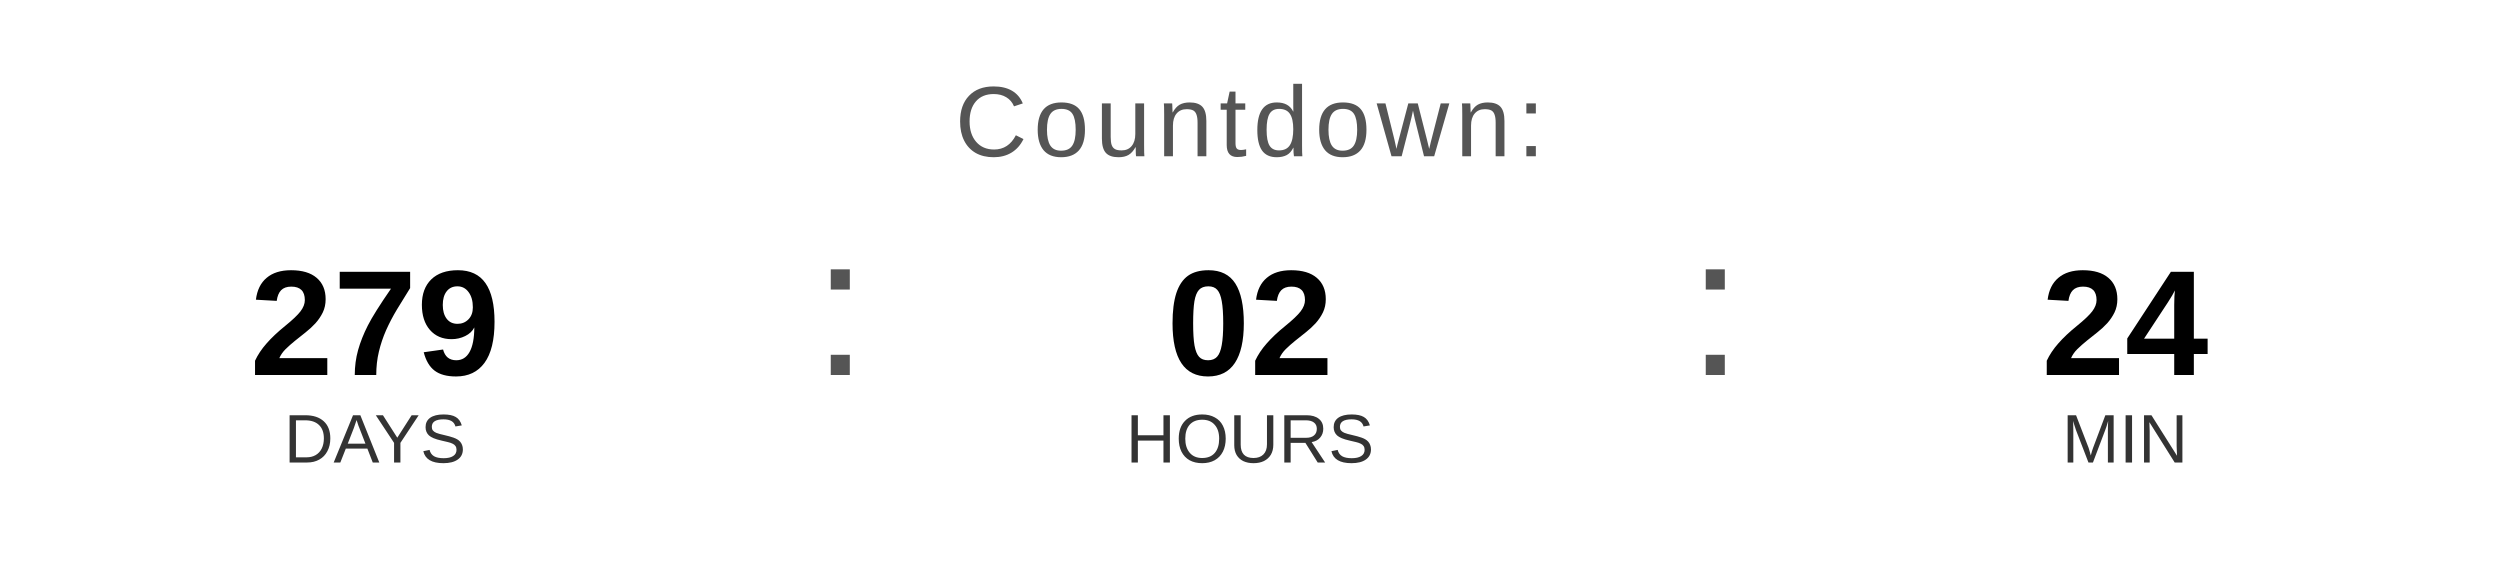
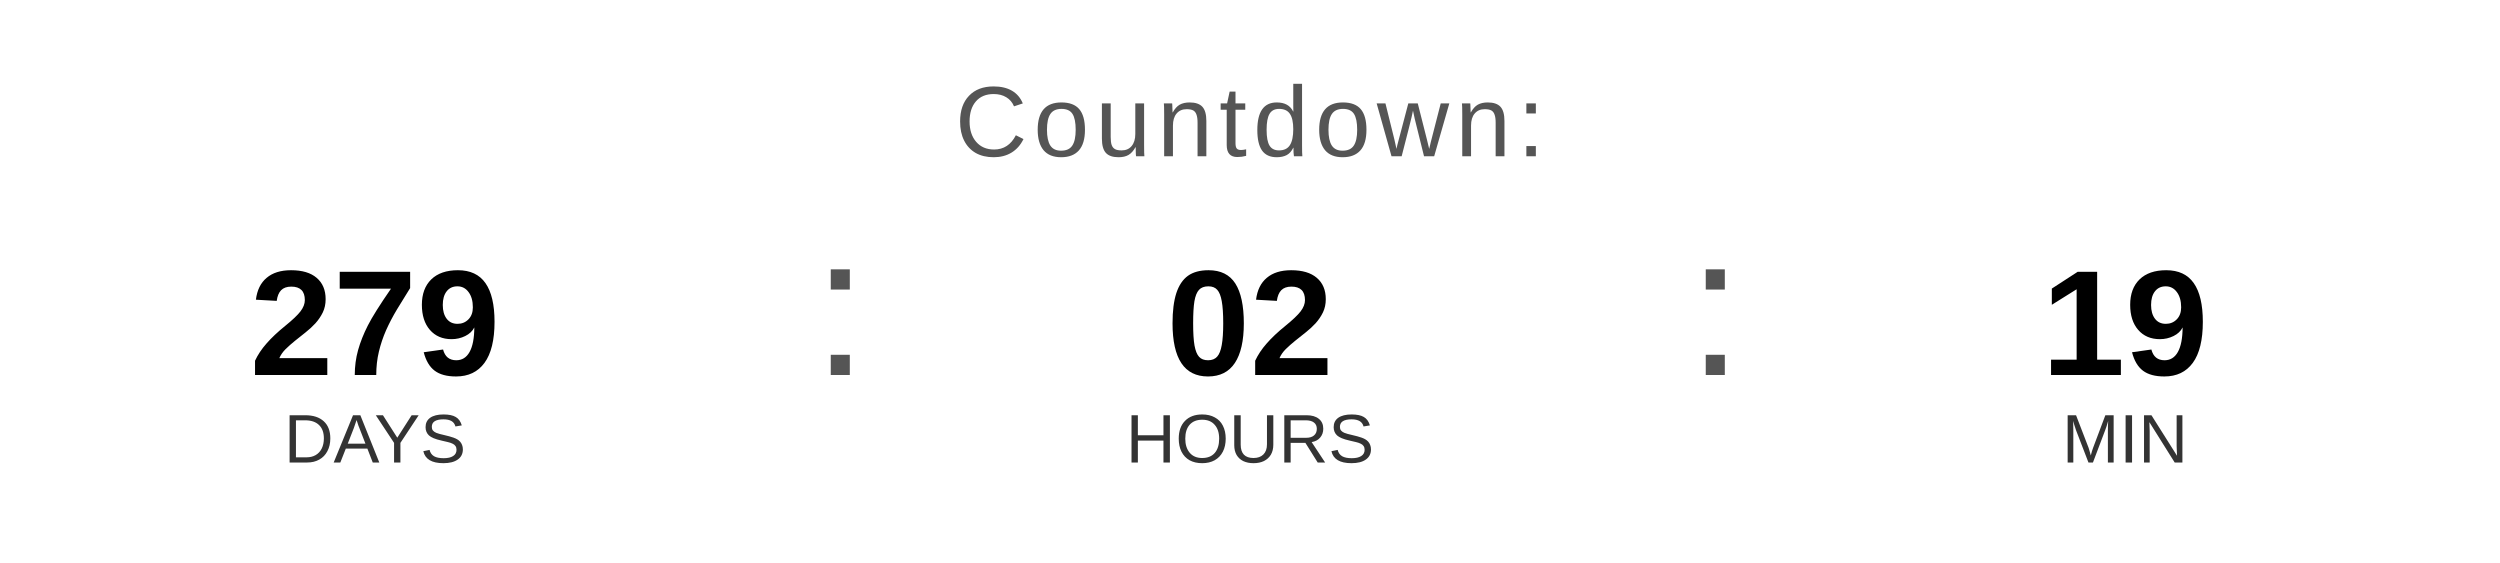
<svg xmlns="http://www.w3.org/2000/svg" width="400" height="90" viewBox="0 0 400 90">
  <text x="200" y="25" font-family="Arial, Helvetica, sans-serif" font-size="16" fill="#555555" text-anchor="middle" letter-spacing="1">
    Countdown:
  </text>
  <text x="60" y="60" font-family="Arial, Helvetica, sans-serif" font-size="24" font-weight="bold" fill="#000000" text-anchor="middle">279</text>
  <text x="60" y="74" font-family="Arial, Helvetica, sans-serif" font-size="11" fill="#333333" text-anchor="middle">DAYS</text>
  <text x="130" y="60" font-family="Arial, sans-serif" font-size="32" fill="#555555">:</text>
  <text x="200" y="60" font-family="Arial, Helvetica, sans-serif" font-size="24" font-weight="bold" fill="#000000" text-anchor="middle">02</text>
  <text x="200" y="74" font-family="Arial, Helvetica, sans-serif" font-size="11" fill="#333333" text-anchor="middle">HOURS</text>
  <text x="270" y="60" font-family="Arial, sans-serif" font-size="32" fill="#555555">:</text>
-   <text x="340" y="60" font-family="Arial, Helvetica, sans-serif" font-size="24" font-weight="bold" fill="#000000" text-anchor="middle">24</text>
+   <text x="340" y="60" font-family="Arial, Helvetica, sans-serif" font-size="24" font-weight="bold" fill="#000000" text-anchor="middle">19</text>
  <text x="340" y="74" font-family="Arial, Helvetica, sans-serif" font-size="11" fill="#333333" text-anchor="middle">MIN</text>
</svg>
